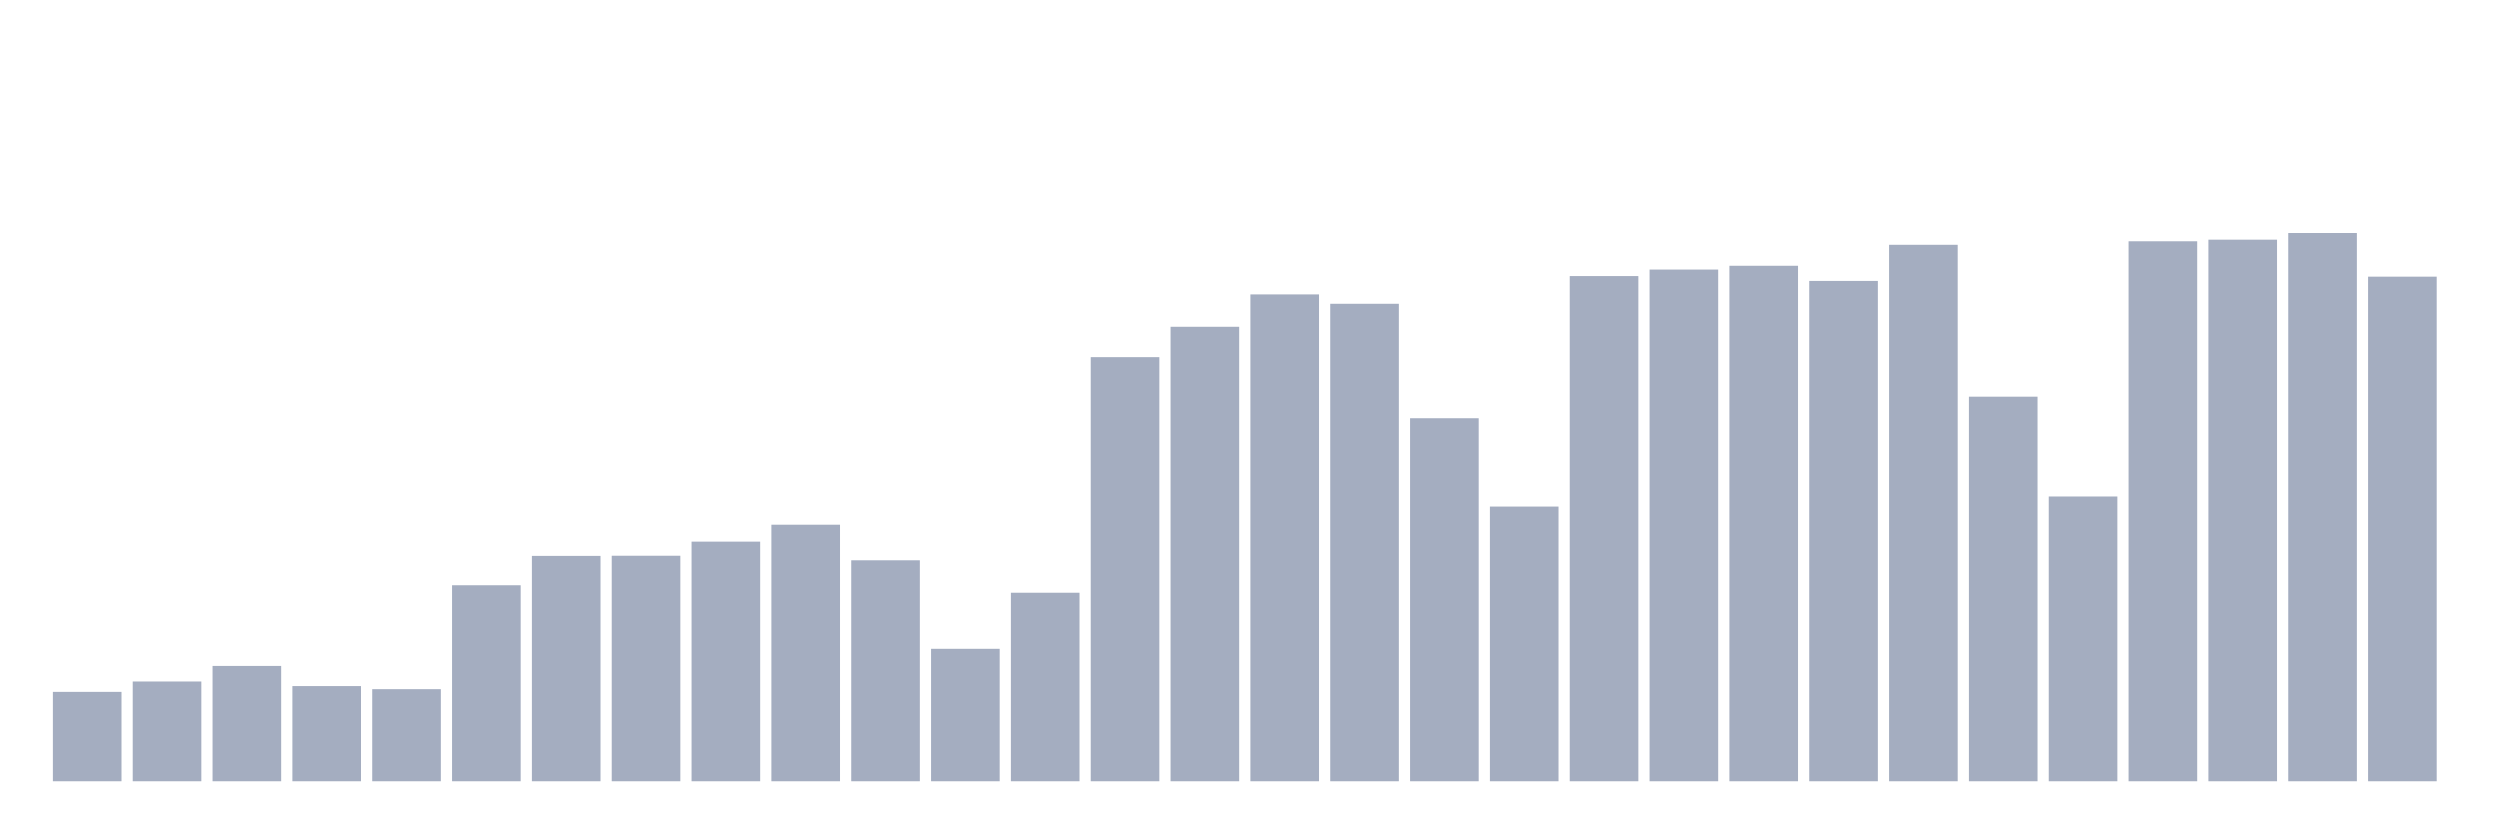
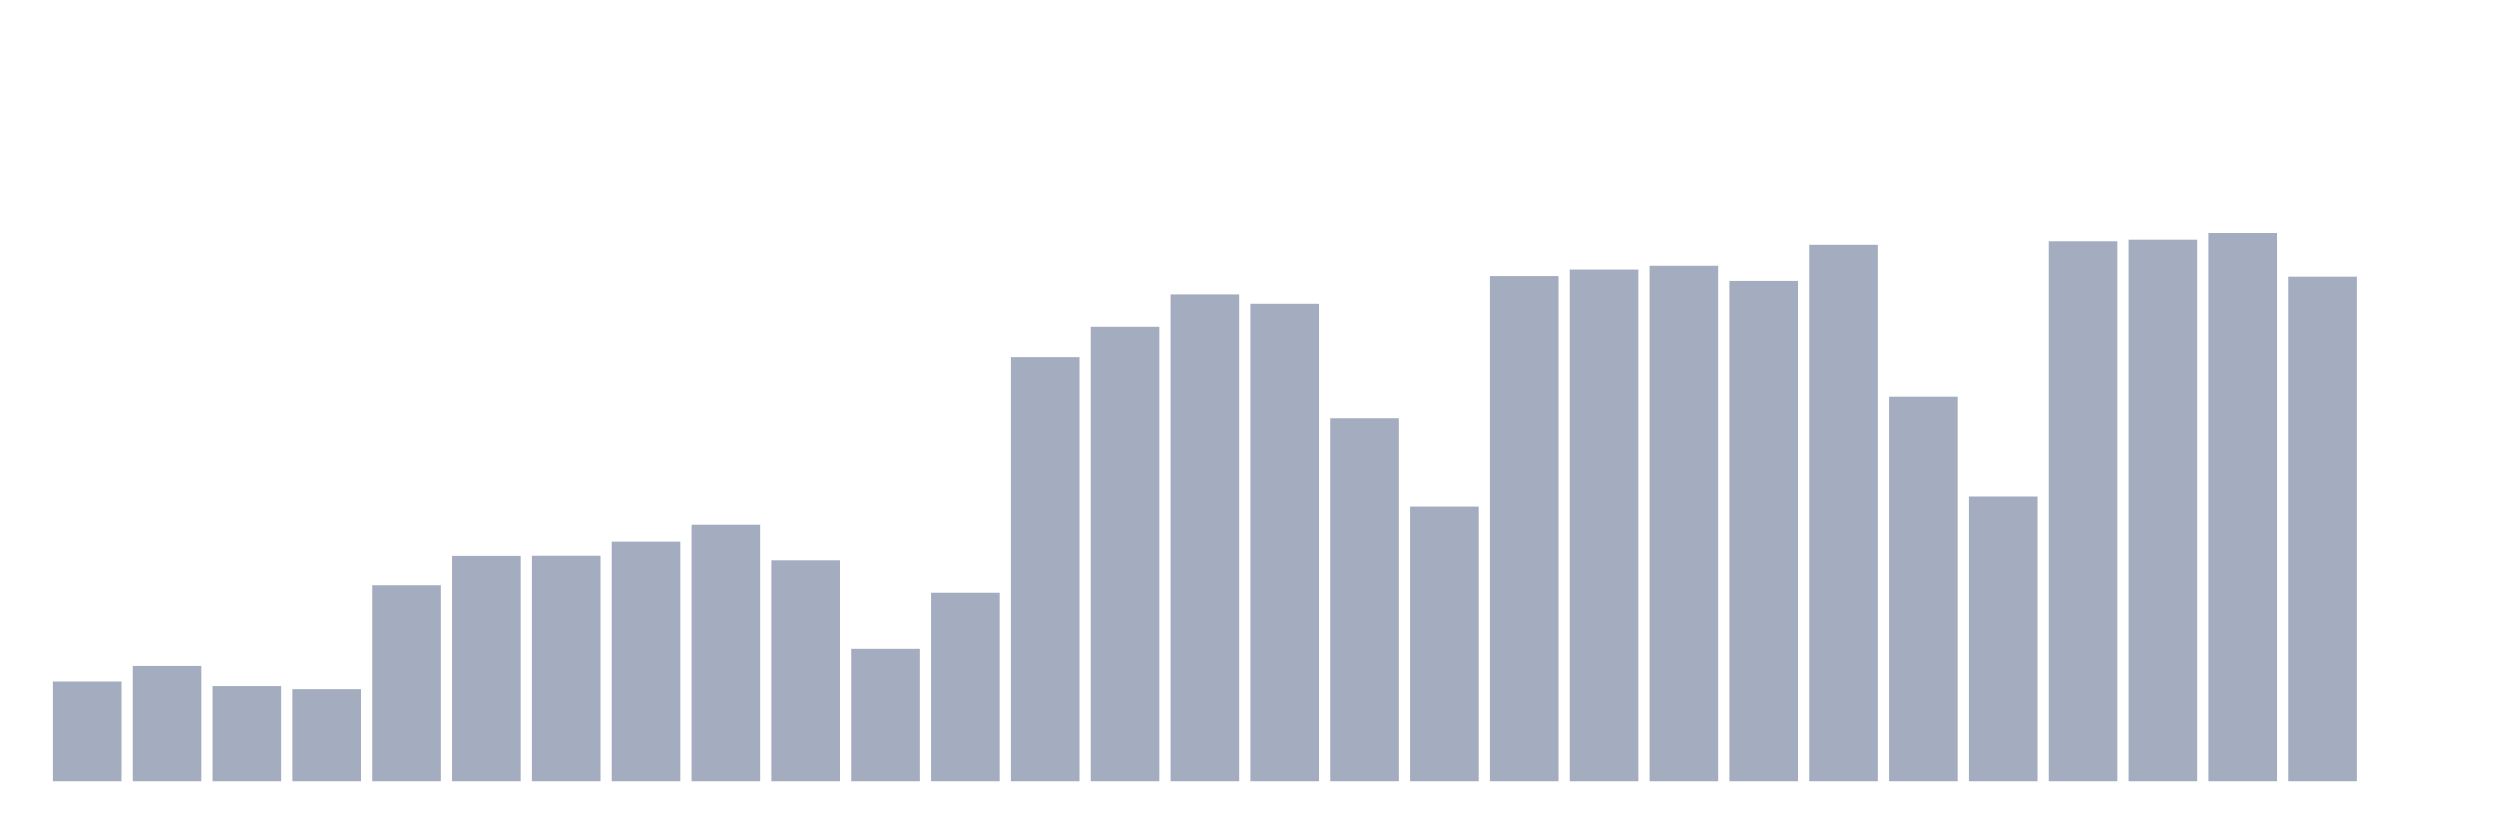
<svg xmlns="http://www.w3.org/2000/svg" viewBox="0 0 480 160">
  <g transform="translate(10,10)">
-     <rect class="bar" x="0.153" width="13.175" y="122.839" height="17.161" fill="rgb(164,173,192)" />
-     <rect class="bar" x="15.482" width="13.175" y="120.845" height="19.155" fill="rgb(164,173,192)" />
-     <rect class="bar" x="30.81" width="13.175" y="117.858" height="22.142" fill="rgb(164,173,192)" />
-     <rect class="bar" x="46.138" width="13.175" y="121.725" height="18.275" fill="rgb(164,173,192)" />
-     <rect class="bar" x="61.466" width="13.175" y="122.319" height="17.681" fill="rgb(164,173,192)" />
-     <rect class="bar" x="76.794" width="13.175" y="102.367" height="37.633" fill="rgb(164,173,192)" />
-     <rect class="bar" x="92.123" width="13.175" y="96.732" height="43.268" fill="rgb(164,173,192)" />
-     <rect class="bar" x="107.451" width="13.175" y="96.701" height="43.299" fill="rgb(164,173,192)" />
-     <rect class="bar" x="122.779" width="13.175" y="93.993" height="46.007" fill="rgb(164,173,192)" />
-     <rect class="bar" x="138.107" width="13.175" y="90.743" height="49.257" fill="rgb(164,173,192)" />
-     <rect class="bar" x="153.436" width="13.175" y="97.574" height="42.426" fill="rgb(164,173,192)" />
-     <rect class="bar" x="168.764" width="13.175" y="114.57" height="25.43" fill="rgb(164,173,192)" />
-     <rect class="bar" x="184.092" width="13.175" y="103.804" height="36.196" fill="rgb(164,173,192)" />
-     <rect class="bar" x="199.42" width="13.175" y="58.572" height="81.428" fill="rgb(164,173,192)" />
-     <rect class="bar" x="214.748" width="13.175" y="52.741" height="87.259" fill="rgb(164,173,192)" />
-     <rect class="bar" x="230.077" width="13.175" y="46.526" height="93.474" fill="rgb(164,173,192)" />
-     <rect class="bar" x="245.405" width="13.175" y="48.325" height="91.675" fill="rgb(164,173,192)" />
-     <rect class="bar" x="260.733" width="13.175" y="70.301" height="69.699" fill="rgb(164,173,192)" />
-     <rect class="bar" x="276.061" width="13.175" y="87.259" height="52.741" fill="rgb(164,173,192)" />
-     <rect class="bar" x="291.39" width="13.175" y="43.005" height="96.995" fill="rgb(164,173,192)" />
-     <rect class="bar" x="306.718" width="13.175" y="41.756" height="98.244" fill="rgb(164,173,192)" />
-     <rect class="bar" x="322.046" width="13.175" y="41.027" height="98.973" fill="rgb(164,173,192)" />
-     <rect class="bar" x="337.374" width="13.175" y="43.938" height="96.062" fill="rgb(164,173,192)" />
-     <rect class="bar" x="352.702" width="13.175" y="37.001" height="102.999" fill="rgb(164,173,192)" />
-     <rect class="bar" x="368.031" width="13.175" y="66.163" height="73.837" fill="rgb(164,173,192)" />
-     <rect class="bar" x="383.359" width="13.175" y="85.326" height="54.674" fill="rgb(164,173,192)" />
-     <rect class="bar" x="398.687" width="13.175" y="36.324" height="103.676" fill="rgb(164,173,192)" />
-     <rect class="bar" x="414.015" width="13.175" y="36.016" height="103.984" fill="rgb(164,173,192)" />
-     <rect class="bar" x="429.344" width="13.175" y="34.737" height="105.263" fill="rgb(164,173,192)" />
-     <rect class="bar" x="444.672" width="13.175" y="43.118" height="96.882" fill="rgb(164,173,192)" />
+     <rect class="bar" x="0.153" width="13.175" y="120.845" height="19.155" fill="rgb(164,173,192)" />
+     <rect class="bar" x="15.482" width="13.175" y="117.858" height="22.142" fill="rgb(164,173,192)" />
+     <rect class="bar" x="30.81" width="13.175" y="121.725" height="18.275" fill="rgb(164,173,192)" />
+     <rect class="bar" x="46.138" width="13.175" y="122.319" height="17.681" fill="rgb(164,173,192)" />
+     <rect class="bar" x="61.466" width="13.175" y="102.367" height="37.633" fill="rgb(164,173,192)" />
+     <rect class="bar" x="76.794" width="13.175" y="96.732" height="43.268" fill="rgb(164,173,192)" />
+     <rect class="bar" x="92.123" width="13.175" y="96.701" height="43.299" fill="rgb(164,173,192)" />
+     <rect class="bar" x="107.451" width="13.175" y="93.993" height="46.007" fill="rgb(164,173,192)" />
+     <rect class="bar" x="122.779" width="13.175" y="90.743" height="49.257" fill="rgb(164,173,192)" />
+     <rect class="bar" x="138.107" width="13.175" y="97.574" height="42.426" fill="rgb(164,173,192)" />
+     <rect class="bar" x="153.436" width="13.175" y="114.57" height="25.43" fill="rgb(164,173,192)" />
+     <rect class="bar" x="168.764" width="13.175" y="103.804" height="36.196" fill="rgb(164,173,192)" />
+     <rect class="bar" x="184.092" width="13.175" y="58.572" height="81.428" fill="rgb(164,173,192)" />
+     <rect class="bar" x="199.42" width="13.175" y="52.741" height="87.259" fill="rgb(164,173,192)" />
+     <rect class="bar" x="214.748" width="13.175" y="46.526" height="93.474" fill="rgb(164,173,192)" />
+     <rect class="bar" x="230.077" width="13.175" y="48.325" height="91.675" fill="rgb(164,173,192)" />
+     <rect class="bar" x="245.405" width="13.175" y="70.301" height="69.699" fill="rgb(164,173,192)" />
+     <rect class="bar" x="260.733" width="13.175" y="87.259" height="52.741" fill="rgb(164,173,192)" />
+     <rect class="bar" x="276.061" width="13.175" y="43.005" height="96.995" fill="rgb(164,173,192)" />
+     <rect class="bar" x="291.39" width="13.175" y="41.756" height="98.244" fill="rgb(164,173,192)" />
+     <rect class="bar" x="306.718" width="13.175" y="41.027" height="98.973" fill="rgb(164,173,192)" />
+     <rect class="bar" x="322.046" width="13.175" y="43.938" height="96.062" fill="rgb(164,173,192)" />
+     <rect class="bar" x="337.374" width="13.175" y="37.001" height="102.999" fill="rgb(164,173,192)" />
+     <rect class="bar" x="352.702" width="13.175" y="66.163" height="73.837" fill="rgb(164,173,192)" />
+     <rect class="bar" x="368.031" width="13.175" y="85.326" height="54.674" fill="rgb(164,173,192)" />
+     <rect class="bar" x="383.359" width="13.175" y="36.324" height="103.676" fill="rgb(164,173,192)" />
+     <rect class="bar" x="398.687" width="13.175" y="36.016" height="103.984" fill="rgb(164,173,192)" />
+     <rect class="bar" x="414.015" width="13.175" y="34.737" height="105.263" fill="rgb(164,173,192)" />
+     <rect class="bar" x="429.344" width="13.175" y="43.118" height="96.882" fill="rgb(164,173,192)" />
+     <rect class="bar" x="444.672" width="13.175" y="140" height="0" fill="rgb(164,173,192)" />
  </g>
</svg>
